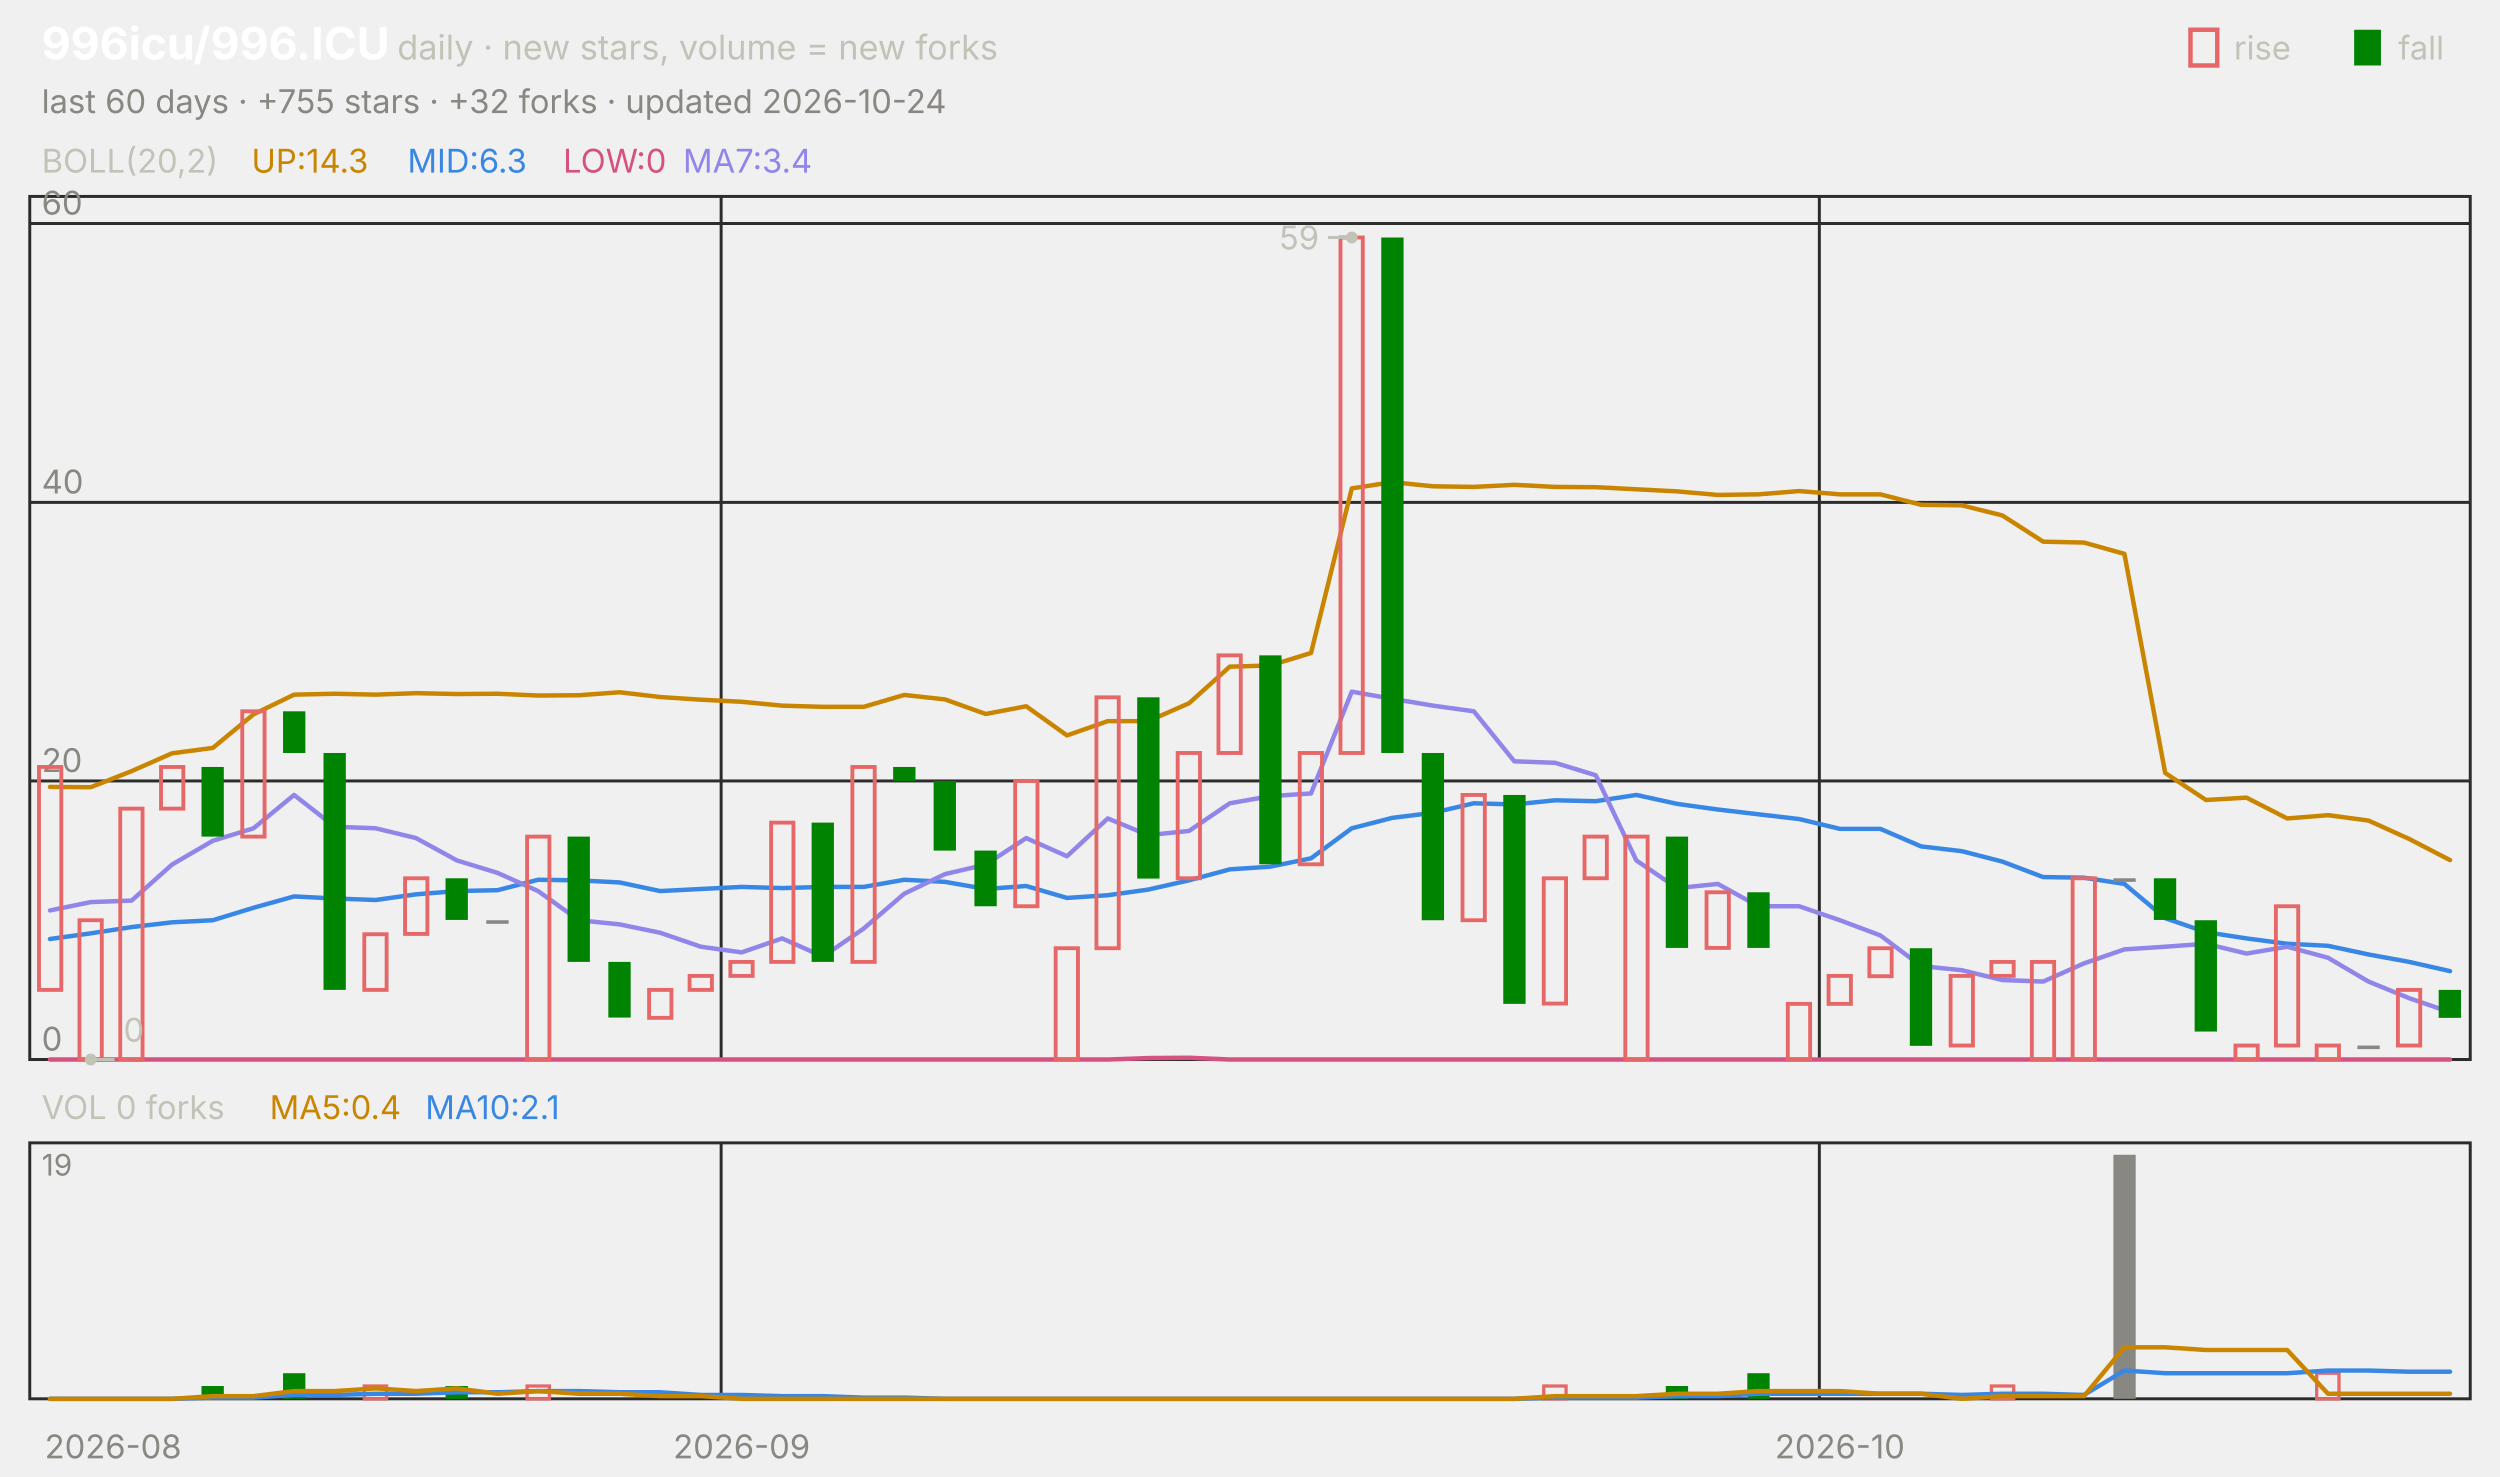
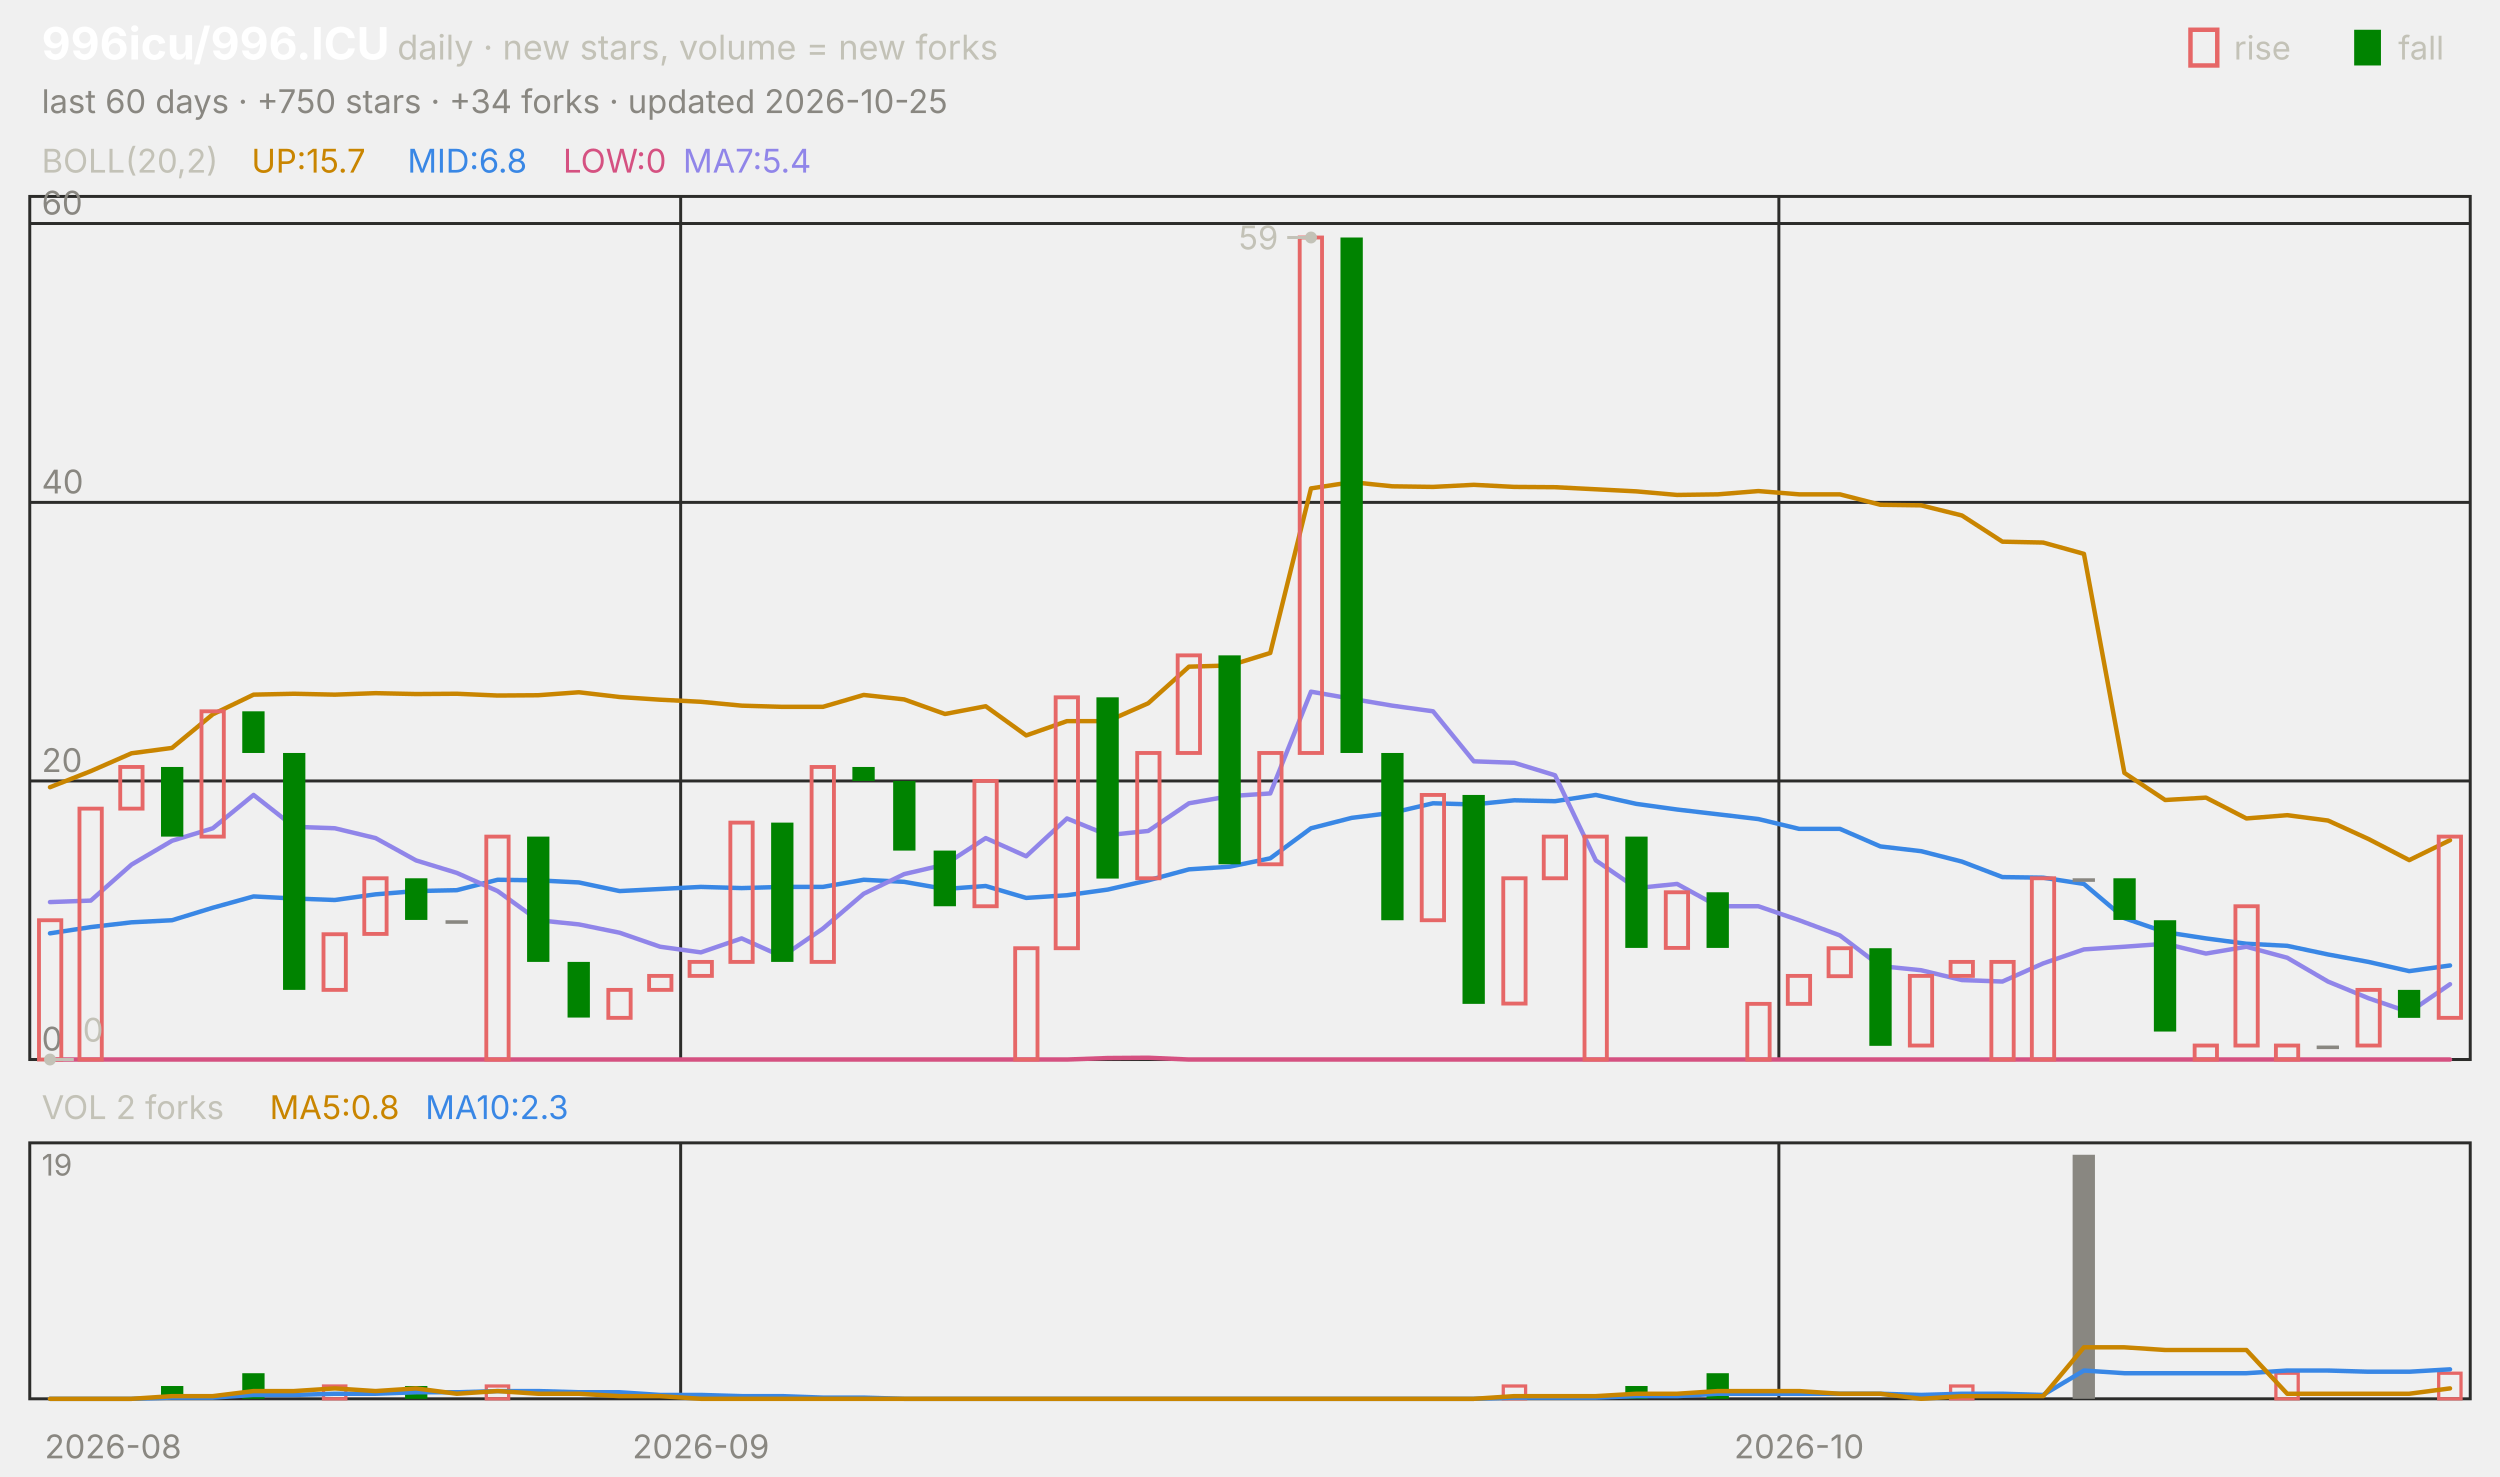
<svg xmlns="http://www.w3.org/2000/svg" viewBox="0 0 840 496" width="840" height="496" font-family="-apple-system,'Segoe UI',system-ui,sans-serif" role="img" aria-label="996icu/996.ICU candlestick chart">
  <text x="14.0" y="20.0" font-size="15" fill="#ffffff" font-weight="650">996icu/996.ICU</text>
  <text x="133.5" y="20.0" font-size="11.5" fill="#c3c2b7">daily · new stars, volume = new forks</text>
  <text x="805.8" y="20.0" font-size="11.0" fill="#c3c2b7">fall</text>
  <rect x="791" y="10" width="9" height="12" fill="#008300" />
  <text x="750.6" y="20.0" font-size="11.0" fill="#c3c2b7">rise</text>
  <rect x="736" y="10" width="9" height="12" fill="none" stroke="#e66767" stroke-width="1.5" />
-   <text x="14.0" y="38.0" font-size="11.0" fill="#898781">last 60 days · +755 stars · +32 forks · updated 2026-10-24</text>
+   <text x="14.0" y="38.0" font-size="11.0" fill="#898781">last 60 days · +750 stars · +34 forks · updated 2026-10-25</text>
  <rect x="10" y="66" width="820" height="290" fill="none" stroke="#2c2c2a" />
  <rect x="10" y="384" width="820" height="86" fill="none" stroke="#2c2c2a" />
  <text x="38.0" y="490.0" font-size="11.0" fill="#898781" text-anchor="middle">2026-08</text>
-   <line x1="242.3" y1="66.0" x2="242.3" y2="356.0" stroke="#2c2c2a" stroke-width="1.0" />
-   <line x1="242.3" y1="384.0" x2="242.3" y2="470.0" stroke="#2c2c2a" stroke-width="1.0" />
-   <text x="249.2" y="490.0" font-size="11.0" fill="#898781" text-anchor="middle">2026-09</text>
-   <line x1="611.3" y1="66.0" x2="611.3" y2="356.0" stroke="#2c2c2a" stroke-width="1.0" />
-   <line x1="611.3" y1="384.0" x2="611.3" y2="470.0" stroke="#2c2c2a" stroke-width="1.0" />
-   <text x="618.2" y="490.0" font-size="11.0" fill="#898781" text-anchor="middle">2026-10</text>
+   <line x1="228.7" y1="66.0" x2="228.7" y2="356.0" stroke="#2c2c2a" stroke-width="1.0" />
+   <line x1="228.7" y1="384.0" x2="228.7" y2="470.0" stroke="#2c2c2a" stroke-width="1.0" />
+   <text x="235.5" y="490.0" font-size="11.0" fill="#898781" text-anchor="middle">2026-09</text>
+   <line x1="597.7" y1="66.0" x2="597.7" y2="356.0" stroke="#2c2c2a" stroke-width="1.0" />
+   <line x1="597.7" y1="384.0" x2="597.7" y2="470.0" stroke="#2c2c2a" stroke-width="1.0" />
+   <text x="604.5" y="490.0" font-size="11.0" fill="#898781" text-anchor="middle">2026-10</text>
  <text x="14.0" y="58.0" font-size="11.0" fill="#c3c2b7">BOLL(20,2)</text>
-   <text x="84.5" y="58.0" font-size="11.0" fill="#c98500">UP:14.3</text>
-   <text x="136.9" y="58.0" font-size="11.0" fill="#3987e5">MID:6.3</text>
+   <text x="84.5" y="58.0" font-size="11.0" fill="#c98500">UP:15.7</text>
+   <text x="136.9" y="58.0" font-size="11.0" fill="#3987e5">MID:6.8</text>
  <text x="189.2" y="58.0" font-size="11.0" fill="#d55181">LOW:0</text>
-   <text x="229.5" y="58.0" font-size="11.0" fill="#9085e9">MA7:3.4</text>
+   <text x="229.5" y="58.0" font-size="11.0" fill="#9085e9">MA7:5.4</text>
  <line x1="10.0" y1="356.0" x2="830.0" y2="356.0" stroke="#2c2c2a" stroke-width="1.0" />
  <text x="14.0" y="353.0" font-size="11.0" fill="#898781">0</text>
  <line x1="10.0" y1="262.4" x2="830.0" y2="262.4" stroke="#2c2c2a" stroke-width="1.0" />
  <text x="14.0" y="259.4" font-size="11.0" fill="#898781">20</text>
  <line x1="10.0" y1="168.8" x2="830.0" y2="168.8" stroke="#2c2c2a" stroke-width="1.0" />
  <text x="14.0" y="165.8" font-size="11.0" fill="#898781">40</text>
  <line x1="10.0" y1="75.1" x2="830.0" y2="75.1" stroke="#2c2c2a" stroke-width="1.0" />
  <text x="14.0" y="72.1" font-size="11.0" fill="#898781">60</text>
-   <polyline points="16.8,264.4 30.5,264.5 44.2,259.1 57.8,253.1 71.5,251.3 85.2,240.0 98.8,233.4 112.5,233.1 126.2,233.4 139.8,232.9 153.5,233.2 167.2,233.1 180.8,233.7 194.5,233.6 208.2,232.6 221.8,234.2 235.5,235.1 249.2,235.8 262.8,237.1 276.5,237.5 290.2,237.5 303.8,233.5 317.5,235.0 331.2,239.9 344.8,237.3 358.5,247.1 372.2,242.3 385.8,242.3 399.5,236.3 413.2,224.0 426.8,223.6 440.5,219.4 454.2,164.1 467.8,162.0 481.5,163.4 495.2,163.6 508.8,162.9 522.5,163.6 536.2,163.7 549.8,164.4 563.5,165.1 577.2,166.3 590.8,166.1 604.5,165.0 618.2,166.1 631.8,166.1 645.5,169.6 659.2,169.8 672.8,173.2 686.5,182.0 700.2,182.3 713.8,186.1 727.5,259.7 741.2,268.8 754.8,268.0 768.5,275.0 782.2,273.9 795.8,275.7 809.5,281.9 823.2,289.0" fill="none" stroke="#c98500" stroke-width="1.5" stroke-linejoin="round" stroke-linecap="round" />
-   <polyline points="16.8,315.5 30.5,313.6 44.2,311.5 57.8,309.9 71.5,309.2 85.2,305.0 98.8,301.2 112.5,301.9 126.2,302.4 139.8,300.5 153.5,299.4 167.2,299.1 180.8,295.6 194.5,295.8 208.2,296.5 221.8,299.4 235.5,298.7 249.2,298.0 262.8,298.4 276.5,298.0 290.2,298.0 303.8,295.6 317.5,296.3 331.2,298.7 344.8,297.7 358.5,301.7 372.2,300.8 385.8,298.9 399.5,295.8 413.2,292.1 426.8,291.2 440.5,288.4 454.2,278.3 467.8,274.8 481.5,273.1 495.2,269.9 508.8,270.3 522.5,268.9 536.2,269.2 549.8,267.1 563.5,270.1 577.2,272.0 590.8,273.6 604.5,275.2 618.2,278.5 631.8,278.5 645.5,284.4 659.2,286.0 672.8,289.5 686.5,294.7 700.2,294.9 713.8,297.0 727.5,308.5 741.2,313.2 754.8,315.3 768.5,317.1 782.2,317.8 795.8,320.7 809.5,323.2 823.2,326.3" fill="none" stroke="#3987e5" stroke-width="1.5" stroke-linejoin="round" stroke-linecap="round" />
-   <polyline points="16.8,356.0 30.5,356.0 44.2,356.0 57.8,356.0 71.5,356.0 85.2,356.0 98.8,356.0 112.5,356.0 126.2,356.0 139.8,356.0 153.5,356.0 167.2,356.0 180.8,356.0 194.5,356.0 208.2,356.0 221.8,356.0 235.5,356.0 249.2,356.0 262.8,356.0 276.5,356.0 290.2,356.0 303.8,356.0 317.5,356.0 331.2,356.0 344.8,356.0 358.5,356.0 372.2,356.0 385.8,355.5 399.5,355.4 413.2,356.0 426.8,356.0 440.5,356.0 454.2,356.0 467.8,356.0 481.5,356.0 495.2,356.0 508.8,356.0 522.5,356.0 536.2,356.0 549.8,356.0 563.5,356.0 577.2,356.0 590.8,356.0 604.5,356.0 618.2,356.0 631.8,356.0 645.5,356.0 659.2,356.0 672.8,356.0 686.5,356.0 700.2,356.0 713.8,356.0 727.5,356.0 741.2,356.0 754.8,356.0 768.5,356.0 782.2,356.0 795.8,356.0 809.5,356.0 823.2,356.0" fill="none" stroke="#d55181" stroke-width="1.5" stroke-linejoin="round" stroke-linecap="round" />
-   <polyline points="16.8,305.9 30.5,303.1 44.2,302.6 57.8,290.5 71.5,282.5 85.2,278.3 98.8,267.1 112.5,277.8 126.2,278.3 139.8,281.6 153.5,289.1 167.2,293.3 180.8,299.4 194.5,309.2 208.2,310.6 221.8,313.4 235.5,318.1 249.2,320.0 262.8,315.3 276.5,321.4 290.2,312.0 303.8,300.3 317.5,293.7 331.2,290.5 344.8,281.6 358.5,287.7 372.2,275.0 385.8,280.6 399.5,279.2 413.2,269.9 426.8,267.5 440.5,266.6 454.2,232.4 467.8,234.8 481.5,237.1 495.2,239.0 508.8,255.8 522.5,256.3 536.2,260.5 549.8,289.1 563.5,298.4 577.2,297.0 590.8,304.5 604.5,304.5 618.2,309.2 631.8,314.3 645.5,324.6 659.2,326.0 672.8,329.3 686.5,329.8 700.2,323.7 713.8,319.0 727.5,318.1 741.2,317.1 754.8,320.4 768.5,318.1 782.2,321.8 795.8,329.8 809.5,335.4 823.2,340.1" fill="none" stroke="#9085e9" stroke-width="1.5" stroke-linejoin="round" stroke-linecap="round" />
-   <rect x="13.1" y="257.7" width="7.5" height="74.9" fill="none" stroke="#e66767" stroke-width="1.3" />
-   <rect x="26.7" y="309.2" width="7.5" height="46.8" fill="none" stroke="#e66767" stroke-width="1.3" />
-   <rect x="40.4" y="271.7" width="7.5" height="84.3" fill="none" stroke="#e66767" stroke-width="1.3" />
-   <rect x="54.1" y="257.7" width="7.5" height="14.0" fill="none" stroke="#e66767" stroke-width="1.3" />
-   <rect x="67.7" y="257.7" width="7.5" height="23.4" fill="#008300" />
-   <rect x="81.4" y="239.0" width="7.5" height="42.1" fill="none" stroke="#e66767" stroke-width="1.3" />
-   <rect x="95.1" y="239.0" width="7.5" height="14.0" fill="#008300" />
-   <rect x="108.7" y="253.0" width="7.5" height="79.6" fill="#008300" />
-   <rect x="122.4" y="313.9" width="7.5" height="18.7" fill="none" stroke="#e66767" stroke-width="1.3" />
-   <rect x="136.1" y="295.1" width="7.5" height="18.7" fill="none" stroke="#e66767" stroke-width="1.3" />
-   <rect x="149.7" y="295.1" width="7.5" height="14.0" fill="#008300" />
-   <rect x="163.4" y="309.2" width="7.5" height="1.2" fill="#898781" />
-   <rect x="177.1" y="281.1" width="7.5" height="74.9" fill="none" stroke="#e66767" stroke-width="1.3" />
-   <rect x="190.7" y="281.1" width="7.5" height="42.1" fill="#008300" />
-   <rect x="204.4" y="323.2" width="7.5" height="18.7" fill="#008300" />
-   <rect x="218.1" y="332.6" width="7.5" height="9.4" fill="none" stroke="#e66767" stroke-width="1.3" />
-   <rect x="231.7" y="327.9" width="7.5" height="4.7" fill="none" stroke="#e66767" stroke-width="1.3" />
-   <rect x="245.4" y="323.2" width="7.5" height="4.7" fill="none" stroke="#e66767" stroke-width="1.3" />
-   <rect x="259.1" y="276.4" width="7.5" height="46.8" fill="none" stroke="#e66767" stroke-width="1.3" />
-   <rect x="272.7" y="276.4" width="7.5" height="46.8" fill="#008300" />
-   <rect x="286.4" y="257.7" width="7.5" height="65.5" fill="none" stroke="#e66767" stroke-width="1.3" />
-   <rect x="300.1" y="257.7" width="7.5" height="4.7" fill="#008300" />
-   <rect x="313.7" y="262.4" width="7.5" height="23.4" fill="#008300" />
-   <rect x="327.4" y="285.8" width="7.5" height="18.7" fill="#008300" />
-   <rect x="341.1" y="262.4" width="7.5" height="42.1" fill="none" stroke="#e66767" stroke-width="1.3" />
-   <rect x="354.7" y="318.6" width="7.5" height="37.4" fill="none" stroke="#e66767" stroke-width="1.3" />
-   <rect x="368.4" y="234.3" width="7.5" height="84.3" fill="none" stroke="#e66767" stroke-width="1.3" />
-   <rect x="382.1" y="234.3" width="7.5" height="60.9" fill="#008300" />
-   <rect x="395.7" y="253.0" width="7.5" height="42.1" fill="none" stroke="#e66767" stroke-width="1.3" />
-   <rect x="409.4" y="220.2" width="7.5" height="32.8" fill="none" stroke="#e66767" stroke-width="1.3" />
-   <rect x="423.1" y="220.2" width="7.5" height="70.2" fill="#008300" />
-   <rect x="436.7" y="253.0" width="7.5" height="37.4" fill="none" stroke="#e66767" stroke-width="1.3" />
-   <rect x="450.4" y="79.8" width="7.5" height="173.2" fill="none" stroke="#e66767" stroke-width="1.3" />
-   <rect x="464.1" y="79.8" width="7.5" height="173.2" fill="#008300" />
-   <rect x="477.7" y="253.0" width="7.5" height="56.2" fill="#008300" />
-   <rect x="491.4" y="267.1" width="7.5" height="42.1" fill="none" stroke="#e66767" stroke-width="1.3" />
-   <rect x="505.1" y="267.1" width="7.5" height="70.2" fill="#008300" />
-   <rect x="518.7" y="295.1" width="7.5" height="42.1" fill="none" stroke="#e66767" stroke-width="1.3" />
-   <rect x="532.4" y="281.1" width="7.5" height="14.0" fill="none" stroke="#e66767" stroke-width="1.3" />
-   <rect x="546.1" y="281.1" width="7.5" height="74.9" fill="none" stroke="#e66767" stroke-width="1.3" />
-   <rect x="559.7" y="281.1" width="7.5" height="37.4" fill="#008300" />
-   <rect x="573.4" y="299.8" width="7.5" height="18.7" fill="none" stroke="#e66767" stroke-width="1.3" />
-   <rect x="587.1" y="299.8" width="7.5" height="18.7" fill="#008300" />
-   <rect x="600.7" y="337.3" width="7.5" height="18.7" fill="none" stroke="#e66767" stroke-width="1.3" />
-   <rect x="614.4" y="327.9" width="7.5" height="9.4" fill="none" stroke="#e66767" stroke-width="1.3" />
-   <rect x="628.1" y="318.6" width="7.5" height="9.4" fill="none" stroke="#e66767" stroke-width="1.3" />
-   <rect x="641.7" y="318.6" width="7.5" height="32.8" fill="#008300" />
-   <rect x="655.4" y="327.9" width="7.5" height="23.4" fill="none" stroke="#e66767" stroke-width="1.3" />
-   <rect x="669.1" y="323.2" width="7.5" height="4.7" fill="none" stroke="#e66767" stroke-width="1.3" />
-   <rect x="682.7" y="323.2" width="7.5" height="32.8" fill="none" stroke="#e66767" stroke-width="1.3" />
-   <rect x="696.4" y="295.1" width="7.5" height="60.9" fill="none" stroke="#e66767" stroke-width="1.3" />
-   <rect x="710.1" y="295.1" width="7.5" height="1.2" fill="#898781" />
-   <rect x="723.7" y="295.1" width="7.5" height="14.0" fill="#008300" />
-   <rect x="737.4" y="309.2" width="7.5" height="37.4" fill="#008300" />
-   <rect x="751.1" y="351.3" width="7.5" height="4.7" fill="none" stroke="#e66767" stroke-width="1.3" />
-   <rect x="764.7" y="304.5" width="7.5" height="46.8" fill="none" stroke="#e66767" stroke-width="1.3" />
-   <rect x="778.4" y="351.3" width="7.5" height="4.7" fill="none" stroke="#e66767" stroke-width="1.3" />
-   <rect x="792.1" y="351.3" width="7.5" height="1.2" fill="#898781" />
-   <rect x="805.7" y="332.6" width="7.5" height="18.7" fill="none" stroke="#e66767" stroke-width="1.3" />
-   <rect x="819.4" y="332.6" width="7.5" height="9.4" fill="#008300" />
-   <circle cx="454.2" cy="79.8" r="2" fill="#c3c2b7" />
-   <line x1="454.2" y1="79.8" x2="446.2" y2="79.8" stroke="#c3c2b7" stroke-width="1.0" />
-   <text x="443.2" y="83.8" font-size="11.0" fill="#c3c2b7" text-anchor="end">59</text>
-   <circle cx="30.5" cy="356.0" r="2" fill="#c3c2b7" />
-   <line x1="30.5" y1="356.0" x2="38.5" y2="356.0" stroke="#c3c2b7" stroke-width="1.0" />
-   <text x="41.5" y="350.0" font-size="11.0" fill="#c3c2b7">0</text>
-   <text x="14.0" y="376.0" font-size="11.0" fill="#c3c2b7">VOL 0 forks</text>
-   <text x="90.6" y="376.0" font-size="11.0" fill="#c98500">MA5:0.4</text>
-   <text x="142.9" y="376.0" font-size="11.0" fill="#3987e5">MA10:2.1</text>
+   <polyline points="16.8,264.5 30.5,259.1 44.2,253.1 57.8,251.3 71.5,240.0 85.2,233.4 98.8,233.1 112.5,233.4 126.2,232.9 139.8,233.2 153.5,233.1 167.2,233.7 180.8,233.6 194.5,232.6 208.2,234.2 221.8,235.1 235.5,235.8 249.2,237.1 262.8,237.5 276.5,237.5 290.2,233.5 303.8,235.0 317.5,239.9 331.2,237.3 344.8,247.1 358.5,242.3 372.2,242.3 385.8,236.3 399.5,224.0 413.2,223.6 426.8,219.4 440.5,164.1 454.2,162.0 467.8,163.4 481.5,163.6 495.2,162.9 508.8,163.6 522.5,163.7 536.2,164.4 549.8,165.1 563.5,166.3 577.2,166.1 590.8,165.0 604.5,166.1 618.2,166.1 631.8,169.6 645.5,169.8 659.2,173.2 672.8,182.0 686.5,182.3 700.2,186.1 713.8,259.7 727.5,268.8 741.2,268.0 754.8,275.0 768.5,273.9 782.2,275.7 795.8,281.9 809.5,289.0 823.2,282.3" fill="none" stroke="#c98500" stroke-width="1.5" stroke-linejoin="round" stroke-linecap="round" />
+   <polyline points="16.8,313.6 30.5,311.5 44.2,309.9 57.8,309.2 71.5,305.0 85.2,301.2 98.8,301.9 112.5,302.4 126.2,300.5 139.8,299.4 153.5,299.1 167.2,295.6 180.8,295.8 194.5,296.5 208.2,299.4 221.8,298.7 235.5,298.0 249.2,298.4 262.8,298.0 276.5,298.0 290.2,295.6 303.8,296.3 317.5,298.7 331.2,297.7 344.8,301.7 358.5,300.8 372.2,298.9 385.8,295.8 399.5,292.1 413.2,291.2 426.8,288.4 440.5,278.3 454.2,274.8 467.8,273.1 481.5,269.9 495.2,270.3 508.8,268.9 522.5,269.2 536.2,267.1 549.8,270.1 563.5,272.0 577.2,273.6 590.8,275.2 604.5,278.5 618.2,278.5 631.8,284.4 645.5,286.0 659.2,289.5 672.8,294.7 686.5,294.9 700.2,297.0 713.8,308.5 727.5,313.2 741.2,315.3 754.8,317.1 768.5,317.8 782.2,320.7 795.8,323.2 809.5,326.3 823.2,324.4" fill="none" stroke="#3987e5" stroke-width="1.5" stroke-linejoin="round" stroke-linecap="round" />
+   <polyline points="16.8,356.0 30.5,356.0 44.2,356.0 57.8,356.0 71.5,356.0 85.2,356.0 98.8,356.0 112.5,356.0 126.2,356.0 139.8,356.0 153.5,356.0 167.2,356.0 180.8,356.0 194.5,356.0 208.2,356.0 221.8,356.0 235.5,356.0 249.2,356.0 262.8,356.0 276.5,356.0 290.2,356.0 303.8,356.0 317.5,356.0 331.2,356.0 344.8,356.0 358.5,356.0 372.2,355.5 385.8,355.4 399.5,356.0 413.2,356.0 426.8,356.0 440.5,356.0 454.2,356.0 467.8,356.0 481.5,356.0 495.2,356.0 508.8,356.0 522.5,356.0 536.2,356.0 549.8,356.0 563.5,356.0 577.2,356.0 590.8,356.0 604.5,356.0 618.2,356.0 631.8,356.0 645.5,356.0 659.2,356.0 672.8,356.0 686.5,356.0 700.2,356.0 713.8,356.0 727.5,356.0 741.2,356.0 754.8,356.0 768.5,356.0 782.2,356.0 795.8,356.0 809.5,356.0 823.2,356.0" fill="none" stroke="#d55181" stroke-width="1.5" stroke-linejoin="round" stroke-linecap="round" />
+   <polyline points="16.8,303.1 30.5,302.6 44.2,290.5 57.8,282.5 71.5,278.3 85.2,267.1 98.8,277.8 112.5,278.3 126.2,281.6 139.8,289.1 153.5,293.3 167.2,299.4 180.8,309.2 194.5,310.6 208.2,313.4 221.8,318.1 235.5,320.0 249.2,315.3 262.8,321.4 276.5,312.0 290.2,300.3 303.8,293.7 317.5,290.5 331.2,281.6 344.8,287.7 358.5,275.0 372.2,280.6 385.8,279.2 399.5,269.9 413.2,267.5 426.8,266.6 440.5,232.4 454.2,234.8 467.8,237.1 481.5,239.0 495.2,255.8 508.8,256.3 522.5,260.5 536.2,289.1 549.8,298.4 563.5,297.0 577.2,304.5 590.8,304.5 604.5,309.2 618.2,314.3 631.8,324.6 645.5,326.0 659.2,329.3 672.8,329.8 686.5,323.7 700.2,319.0 713.8,318.1 727.5,317.1 741.2,320.4 754.8,318.1 768.5,321.8 782.2,329.8 795.8,335.4 809.5,340.1 823.2,330.7" fill="none" stroke="#9085e9" stroke-width="1.5" stroke-linejoin="round" stroke-linecap="round" />
+   <rect x="13.1" y="309.2" width="7.5" height="46.8" fill="none" stroke="#e66767" stroke-width="1.3" />
+   <rect x="26.7" y="271.7" width="7.5" height="84.3" fill="none" stroke="#e66767" stroke-width="1.3" />
+   <rect x="40.4" y="257.7" width="7.5" height="14.0" fill="none" stroke="#e66767" stroke-width="1.3" />
+   <rect x="54.1" y="257.7" width="7.5" height="23.4" fill="#008300" />
+   <rect x="67.7" y="239.0" width="7.5" height="42.1" fill="none" stroke="#e66767" stroke-width="1.3" />
+   <rect x="81.4" y="239.0" width="7.5" height="14.0" fill="#008300" />
+   <rect x="95.1" y="253.0" width="7.5" height="79.6" fill="#008300" />
+   <rect x="108.7" y="313.9" width="7.5" height="18.7" fill="none" stroke="#e66767" stroke-width="1.3" />
+   <rect x="122.4" y="295.1" width="7.5" height="18.7" fill="none" stroke="#e66767" stroke-width="1.3" />
+   <rect x="136.1" y="295.1" width="7.5" height="14.0" fill="#008300" />
+   <rect x="149.7" y="309.2" width="7.5" height="1.2" fill="#898781" />
+   <rect x="163.4" y="281.1" width="7.5" height="74.9" fill="none" stroke="#e66767" stroke-width="1.3" />
+   <rect x="177.1" y="281.1" width="7.5" height="42.1" fill="#008300" />
+   <rect x="190.7" y="323.2" width="7.5" height="18.7" fill="#008300" />
+   <rect x="204.4" y="332.6" width="7.5" height="9.4" fill="none" stroke="#e66767" stroke-width="1.3" />
+   <rect x="218.1" y="327.9" width="7.5" height="4.7" fill="none" stroke="#e66767" stroke-width="1.3" />
+   <rect x="231.7" y="323.2" width="7.5" height="4.7" fill="none" stroke="#e66767" stroke-width="1.3" />
+   <rect x="245.4" y="276.4" width="7.5" height="46.8" fill="none" stroke="#e66767" stroke-width="1.3" />
+   <rect x="259.1" y="276.4" width="7.5" height="46.8" fill="#008300" />
+   <rect x="272.7" y="257.7" width="7.5" height="65.5" fill="none" stroke="#e66767" stroke-width="1.3" />
+   <rect x="286.4" y="257.7" width="7.5" height="4.7" fill="#008300" />
+   <rect x="300.1" y="262.4" width="7.5" height="23.4" fill="#008300" />
+   <rect x="313.7" y="285.8" width="7.5" height="18.7" fill="#008300" />
+   <rect x="327.4" y="262.4" width="7.5" height="42.1" fill="none" stroke="#e66767" stroke-width="1.3" />
+   <rect x="341.1" y="318.6" width="7.5" height="37.4" fill="none" stroke="#e66767" stroke-width="1.3" />
+   <rect x="354.7" y="234.3" width="7.5" height="84.3" fill="none" stroke="#e66767" stroke-width="1.3" />
+   <rect x="368.4" y="234.3" width="7.5" height="60.9" fill="#008300" />
+   <rect x="382.1" y="253.0" width="7.5" height="42.1" fill="none" stroke="#e66767" stroke-width="1.3" />
+   <rect x="395.7" y="220.2" width="7.5" height="32.8" fill="none" stroke="#e66767" stroke-width="1.3" />
+   <rect x="409.4" y="220.2" width="7.5" height="70.2" fill="#008300" />
+   <rect x="423.1" y="253.0" width="7.5" height="37.4" fill="none" stroke="#e66767" stroke-width="1.3" />
+   <rect x="436.7" y="79.8" width="7.5" height="173.2" fill="none" stroke="#e66767" stroke-width="1.3" />
+   <rect x="450.4" y="79.8" width="7.5" height="173.2" fill="#008300" />
+   <rect x="464.1" y="253.0" width="7.5" height="56.2" fill="#008300" />
+   <rect x="477.7" y="267.1" width="7.5" height="42.1" fill="none" stroke="#e66767" stroke-width="1.3" />
+   <rect x="491.4" y="267.1" width="7.5" height="70.2" fill="#008300" />
+   <rect x="505.1" y="295.1" width="7.5" height="42.1" fill="none" stroke="#e66767" stroke-width="1.3" />
+   <rect x="518.7" y="281.1" width="7.5" height="14.0" fill="none" stroke="#e66767" stroke-width="1.3" />
+   <rect x="532.4" y="281.1" width="7.5" height="74.9" fill="none" stroke="#e66767" stroke-width="1.3" />
+   <rect x="546.1" y="281.1" width="7.5" height="37.4" fill="#008300" />
+   <rect x="559.7" y="299.8" width="7.5" height="18.7" fill="none" stroke="#e66767" stroke-width="1.3" />
+   <rect x="573.4" y="299.8" width="7.5" height="18.7" fill="#008300" />
+   <rect x="587.1" y="337.3" width="7.5" height="18.7" fill="none" stroke="#e66767" stroke-width="1.3" />
+   <rect x="600.7" y="327.9" width="7.5" height="9.4" fill="none" stroke="#e66767" stroke-width="1.3" />
+   <rect x="614.4" y="318.6" width="7.5" height="9.4" fill="none" stroke="#e66767" stroke-width="1.3" />
+   <rect x="628.1" y="318.6" width="7.5" height="32.8" fill="#008300" />
+   <rect x="641.7" y="327.9" width="7.5" height="23.4" fill="none" stroke="#e66767" stroke-width="1.3" />
+   <rect x="655.4" y="323.2" width="7.5" height="4.7" fill="none" stroke="#e66767" stroke-width="1.3" />
+   <rect x="669.1" y="323.2" width="7.5" height="32.8" fill="none" stroke="#e66767" stroke-width="1.3" />
+   <rect x="682.7" y="295.1" width="7.5" height="60.9" fill="none" stroke="#e66767" stroke-width="1.3" />
+   <rect x="696.4" y="295.1" width="7.5" height="1.2" fill="#898781" />
+   <rect x="710.1" y="295.1" width="7.5" height="14.0" fill="#008300" />
+   <rect x="723.7" y="309.2" width="7.5" height="37.4" fill="#008300" />
+   <rect x="737.4" y="351.3" width="7.5" height="4.7" fill="none" stroke="#e66767" stroke-width="1.3" />
+   <rect x="751.1" y="304.5" width="7.5" height="46.8" fill="none" stroke="#e66767" stroke-width="1.3" />
+   <rect x="764.7" y="351.3" width="7.5" height="4.7" fill="none" stroke="#e66767" stroke-width="1.3" />
+   <rect x="778.4" y="351.3" width="7.5" height="1.2" fill="#898781" />
+   <rect x="792.1" y="332.6" width="7.5" height="18.7" fill="none" stroke="#e66767" stroke-width="1.3" />
+   <rect x="805.7" y="332.6" width="7.5" height="9.4" fill="#008300" />
+   <rect x="819.4" y="281.1" width="7.5" height="60.9" fill="none" stroke="#e66767" stroke-width="1.3" />
+   <circle cx="440.5" cy="79.8" r="2" fill="#c3c2b7" />
+   <line x1="440.5" y1="79.8" x2="432.5" y2="79.8" stroke="#c3c2b7" stroke-width="1.0" />
+   <text x="429.5" y="83.8" font-size="11.0" fill="#c3c2b7" text-anchor="end">59</text>
+   <circle cx="16.8" cy="356.0" r="2" fill="#c3c2b7" />
+   <line x1="16.8" y1="356.0" x2="24.8" y2="356.0" stroke="#c3c2b7" stroke-width="1.0" />
+   <text x="27.8" y="350.0" font-size="11.0" fill="#c3c2b7">0</text>
+   <text x="14.0" y="376.0" font-size="11.0" fill="#c3c2b7">VOL 2 forks</text>
+   <text x="90.6" y="376.0" font-size="11.0" fill="#c98500">MA5:0.8</text>
+   <text x="142.9" y="376.0" font-size="11.0" fill="#3987e5">MA10:2.3</text>
  <text x="14.0" y="395.0" font-size="10" fill="#898781">19</text>
-   <rect x="67.7" y="465.7" width="7.5" height="4.3" fill="#008300" />
-   <rect x="95.1" y="461.4" width="7.5" height="8.6" fill="#008300" />
-   <rect x="122.4" y="465.7" width="7.5" height="4.3" fill="none" stroke="#e66767" stroke-width="1.1" />
-   <rect x="149.7" y="465.7" width="7.5" height="4.3" fill="#008300" />
-   <rect x="177.1" y="465.7" width="7.5" height="4.3" fill="none" stroke="#e66767" stroke-width="1.1" />
-   <rect x="518.7" y="465.7" width="7.5" height="4.3" fill="none" stroke="#e66767" stroke-width="1.1" />
-   <rect x="559.7" y="465.7" width="7.5" height="4.3" fill="#008300" />
-   <rect x="587.1" y="461.4" width="7.5" height="8.6" fill="#008300" />
-   <rect x="669.1" y="465.7" width="7.5" height="4.3" fill="none" stroke="#e66767" stroke-width="1.1" />
-   <rect x="710.1" y="388.0" width="7.5" height="82.0" fill="#898781" />
-   <rect x="778.4" y="461.4" width="7.5" height="8.6" fill="none" stroke="#e66767" stroke-width="1.1" />
-   <polyline points="16.8,470.0 30.5,470.0 44.2,470.0 57.8,470.0 71.5,469.6 85.2,469.6 98.8,468.7 112.5,468.7 126.2,468.3 139.8,468.3 153.5,467.8 167.2,467.8 180.8,467.4 194.5,467.4 208.2,467.8 221.8,467.8 235.5,468.7 249.2,468.7 262.8,469.1 276.5,469.1 290.2,469.6 303.8,469.6 317.5,470.0 331.2,470.0 344.8,470.0 358.5,470.0 372.2,470.0 385.8,470.0 399.5,470.0 413.2,470.0 426.8,470.0 440.5,470.0 454.2,470.0 467.8,470.0 481.5,470.0 495.2,470.0 508.8,470.0 522.5,469.6 536.2,469.6 549.8,469.6 563.5,469.1 577.2,469.1 590.8,468.3 604.5,468.3 618.2,468.3 631.8,468.3 645.5,468.3 659.2,468.7 672.8,468.3 686.5,468.3 700.2,468.7 713.8,460.5 727.5,461.4 741.2,461.4 754.8,461.4 768.5,461.4 782.2,460.5 795.8,460.5 809.5,460.9 823.2,460.9" fill="none" stroke="#3987e5" stroke-width="1.5" stroke-linejoin="round" stroke-linecap="round" />
-   <polyline points="16.8,470.0 30.5,470.0 44.2,470.0 57.8,470.0 71.5,469.1 85.2,469.1 98.8,467.4 112.5,467.4 126.2,466.5 139.8,467.4 153.5,466.5 167.2,468.3 180.8,467.4 194.5,468.3 208.2,468.3 221.8,469.1 235.5,469.1 249.2,470.0 262.8,470.0 276.5,470.0 290.2,470.0 303.8,470.0 317.5,470.0 331.2,470.0 344.8,470.0 358.5,470.0 372.2,470.0 385.8,470.0 399.5,470.0 413.2,470.0 426.8,470.0 440.5,470.0 454.2,470.0 467.8,470.0 481.5,470.0 495.2,470.0 508.8,470.0 522.5,469.1 536.2,469.1 549.8,469.1 563.5,468.3 577.2,468.3 590.8,467.4 604.5,467.4 618.2,467.4 631.8,468.3 645.5,468.3 659.2,470.0 672.8,469.1 686.5,469.1 700.2,469.1 713.8,452.7 727.5,452.7 741.2,453.6 754.8,453.6 768.5,453.6 782.2,468.3 795.8,468.3 809.5,468.3 823.2,468.3" fill="none" stroke="#c98500" stroke-width="1.5" stroke-linejoin="round" stroke-linecap="round" />
+   <rect x="54.1" y="465.7" width="7.5" height="4.3" fill="#008300" />
+   <rect x="81.4" y="461.4" width="7.5" height="8.6" fill="#008300" />
+   <rect x="108.7" y="465.7" width="7.5" height="4.3" fill="none" stroke="#e66767" stroke-width="1.1" />
+   <rect x="136.1" y="465.7" width="7.5" height="4.3" fill="#008300" />
+   <rect x="163.4" y="465.7" width="7.5" height="4.3" fill="none" stroke="#e66767" stroke-width="1.1" />
+   <rect x="505.1" y="465.7" width="7.5" height="4.3" fill="none" stroke="#e66767" stroke-width="1.1" />
+   <rect x="546.1" y="465.7" width="7.5" height="4.3" fill="#008300" />
+   <rect x="573.4" y="461.4" width="7.5" height="8.6" fill="#008300" />
+   <rect x="655.4" y="465.7" width="7.5" height="4.3" fill="none" stroke="#e66767" stroke-width="1.1" />
+   <rect x="696.4" y="388.0" width="7.5" height="82.0" fill="#898781" />
+   <rect x="764.7" y="461.4" width="7.5" height="8.6" fill="none" stroke="#e66767" stroke-width="1.1" />
+   <rect x="819.4" y="461.4" width="7.5" height="8.6" fill="none" stroke="#e66767" stroke-width="1.1" />
+   <polyline points="16.8,470.0 30.5,470.0 44.2,470.0 57.8,469.6 71.5,469.6 85.2,468.7 98.8,468.7 112.5,468.3 126.2,468.3 139.8,467.8 153.5,467.8 167.2,467.4 180.8,467.4 194.5,467.8 208.2,467.8 221.8,468.7 235.5,468.7 249.2,469.1 262.8,469.1 276.5,469.6 290.2,469.6 303.8,470.0 317.5,470.0 331.2,470.0 344.8,470.0 358.5,470.0 372.2,470.0 385.8,470.0 399.5,470.0 413.2,470.0 426.8,470.0 440.5,470.0 454.2,470.0 467.8,470.0 481.5,470.0 495.2,470.0 508.8,469.6 522.5,469.6 536.2,469.6 549.8,469.1 563.5,469.1 577.2,468.3 590.8,468.3 604.5,468.3 618.2,468.3 631.8,468.3 645.5,468.7 659.2,468.3 672.8,468.3 686.5,468.7 700.2,460.5 713.8,461.4 727.5,461.4 741.2,461.4 754.8,461.4 768.5,460.5 782.2,460.5 795.8,460.9 809.5,460.9 823.2,460.1" fill="none" stroke="#3987e5" stroke-width="1.5" stroke-linejoin="round" stroke-linecap="round" />
+   <polyline points="16.8,470.0 30.5,470.0 44.2,470.0 57.8,469.1 71.5,469.1 85.2,467.4 98.8,467.4 112.5,466.5 126.2,467.4 139.8,466.5 153.5,468.3 167.2,467.4 180.8,468.3 194.5,468.3 208.2,469.1 221.8,469.1 235.5,470.0 249.2,470.0 262.8,470.0 276.5,470.0 290.2,470.0 303.8,470.0 317.5,470.0 331.2,470.0 344.8,470.0 358.5,470.0 372.2,470.0 385.8,470.0 399.5,470.0 413.2,470.0 426.8,470.0 440.5,470.0 454.2,470.0 467.8,470.0 481.5,470.0 495.2,470.0 508.8,469.1 522.5,469.1 536.2,469.1 549.8,468.3 563.5,468.3 577.2,467.4 590.8,467.4 604.5,467.4 618.2,468.3 631.8,468.3 645.5,470.0 659.2,469.1 672.8,469.1 686.5,469.1 700.2,452.7 713.8,452.7 727.5,453.6 741.2,453.6 754.8,453.6 768.5,468.3 782.2,468.3 795.8,468.3 809.5,468.3 823.2,466.5" fill="none" stroke="#c98500" stroke-width="1.5" stroke-linejoin="round" stroke-linecap="round" />
</svg>
